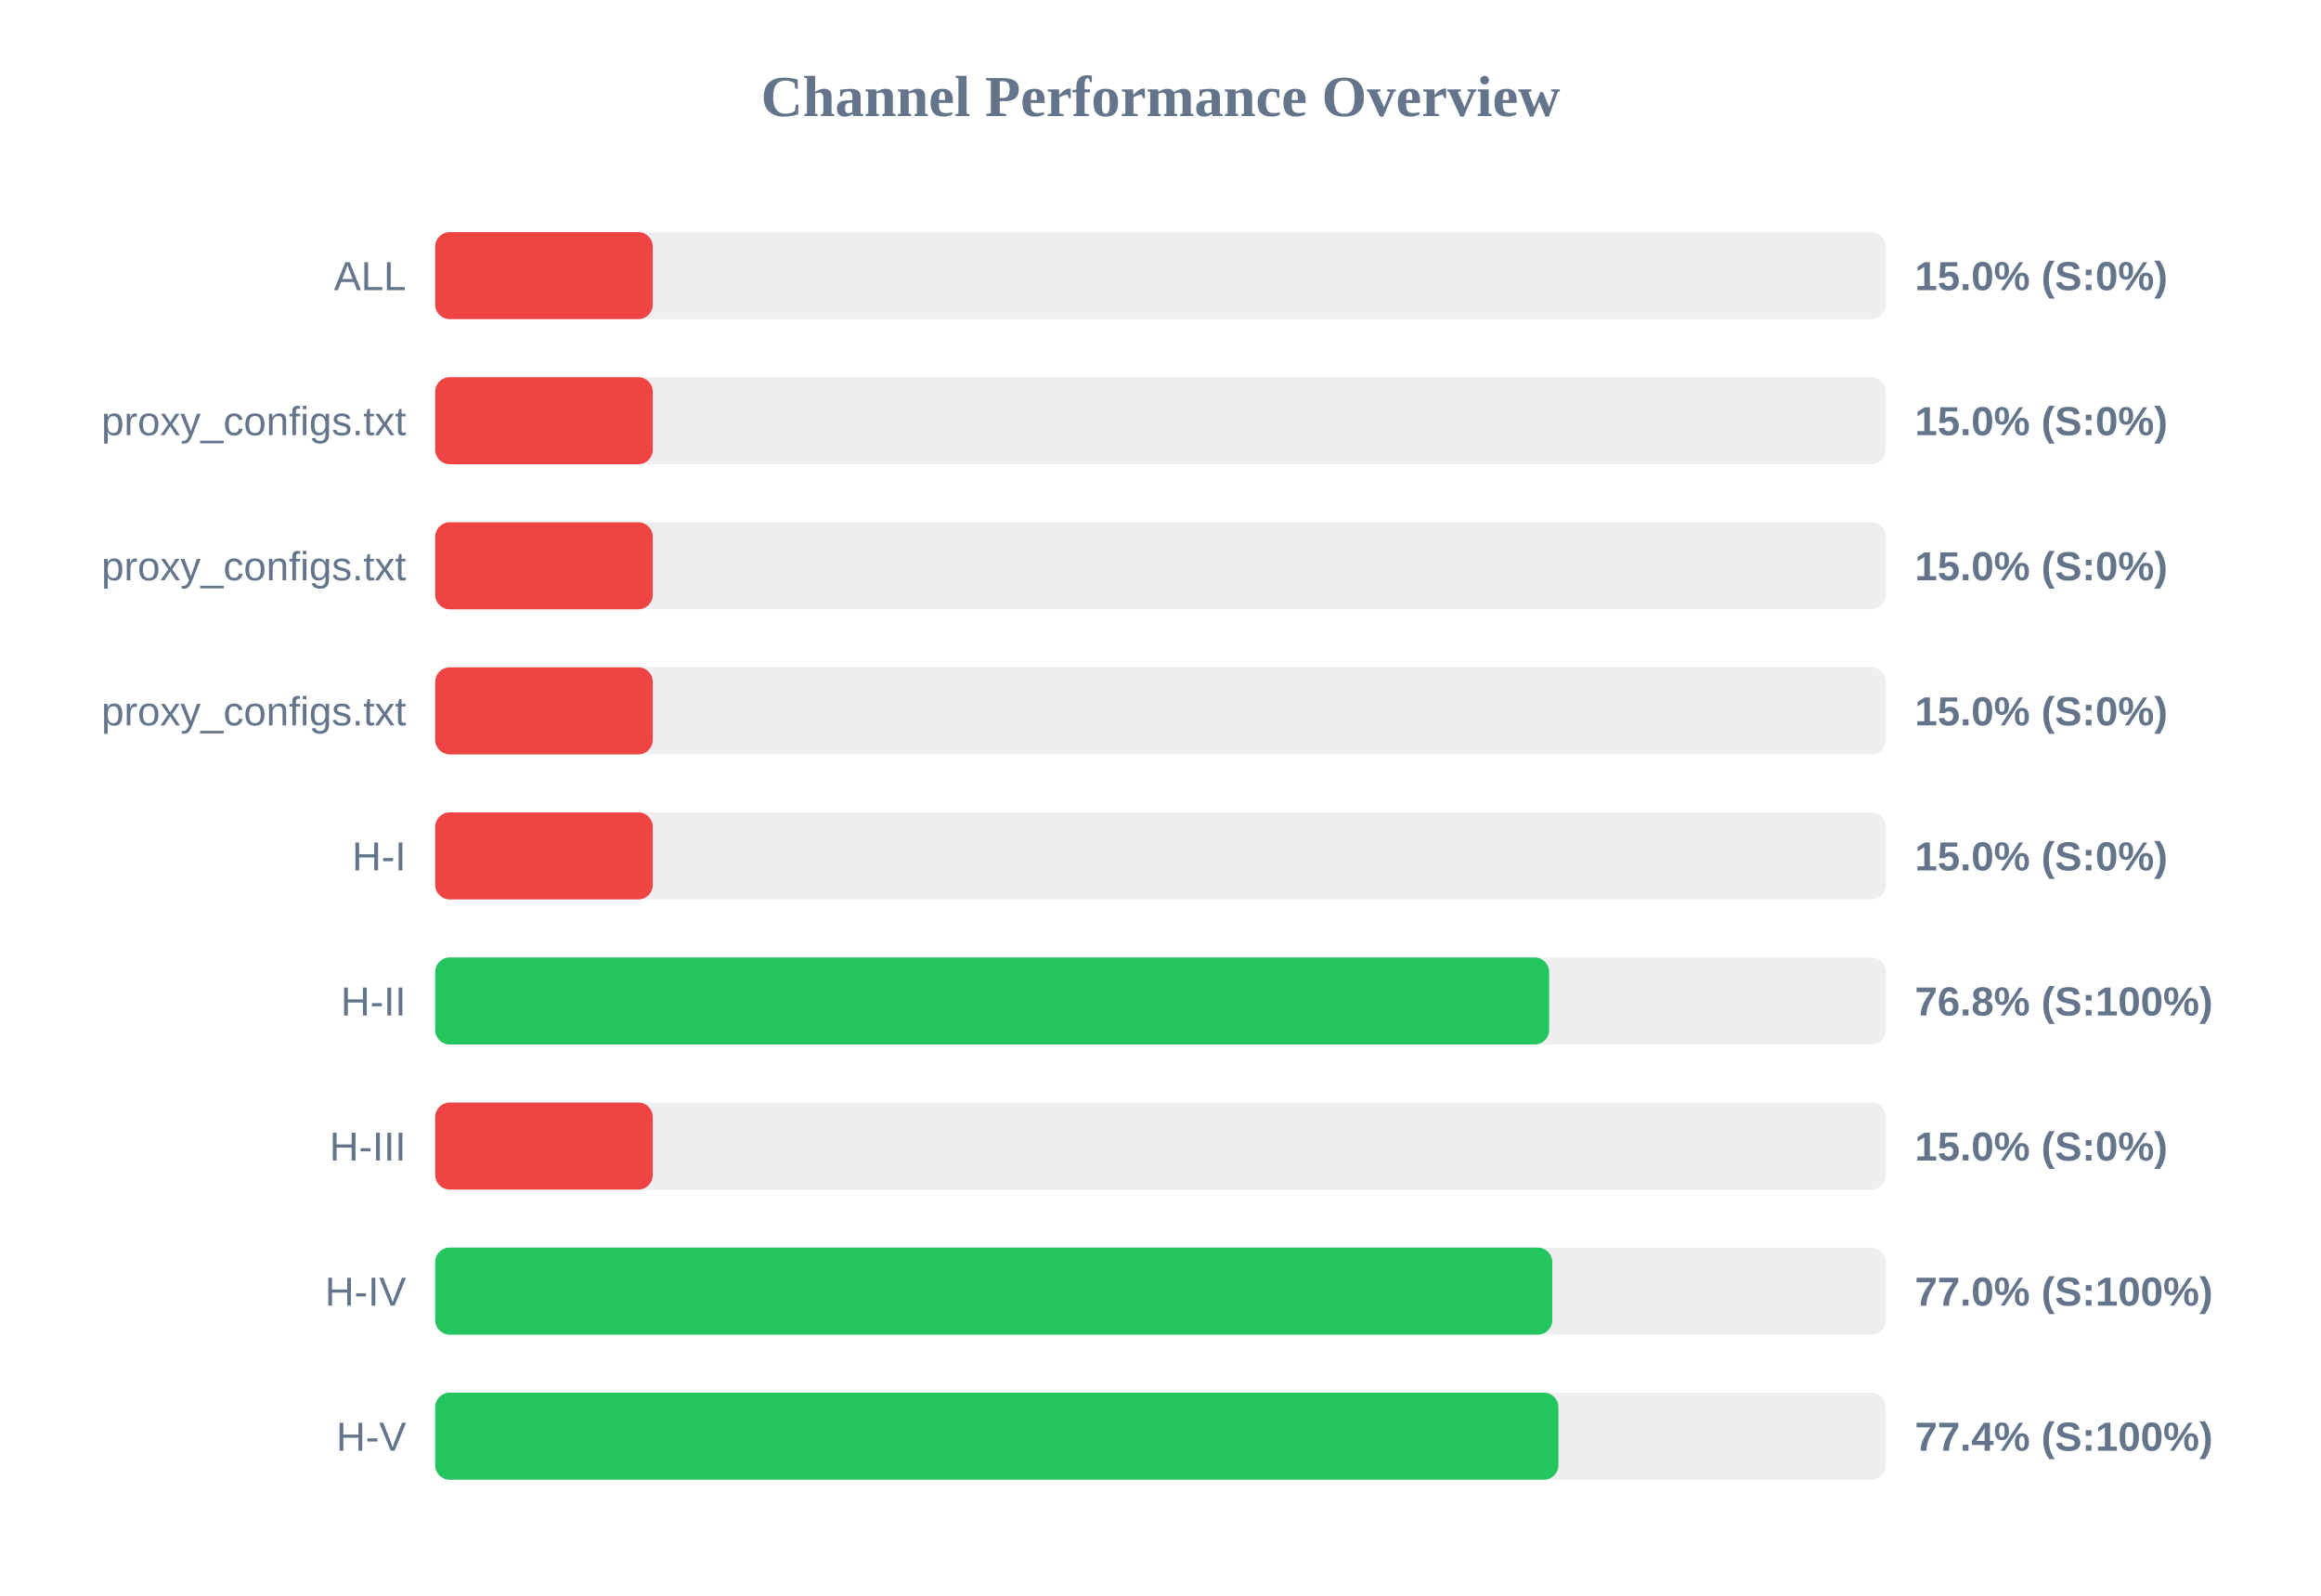
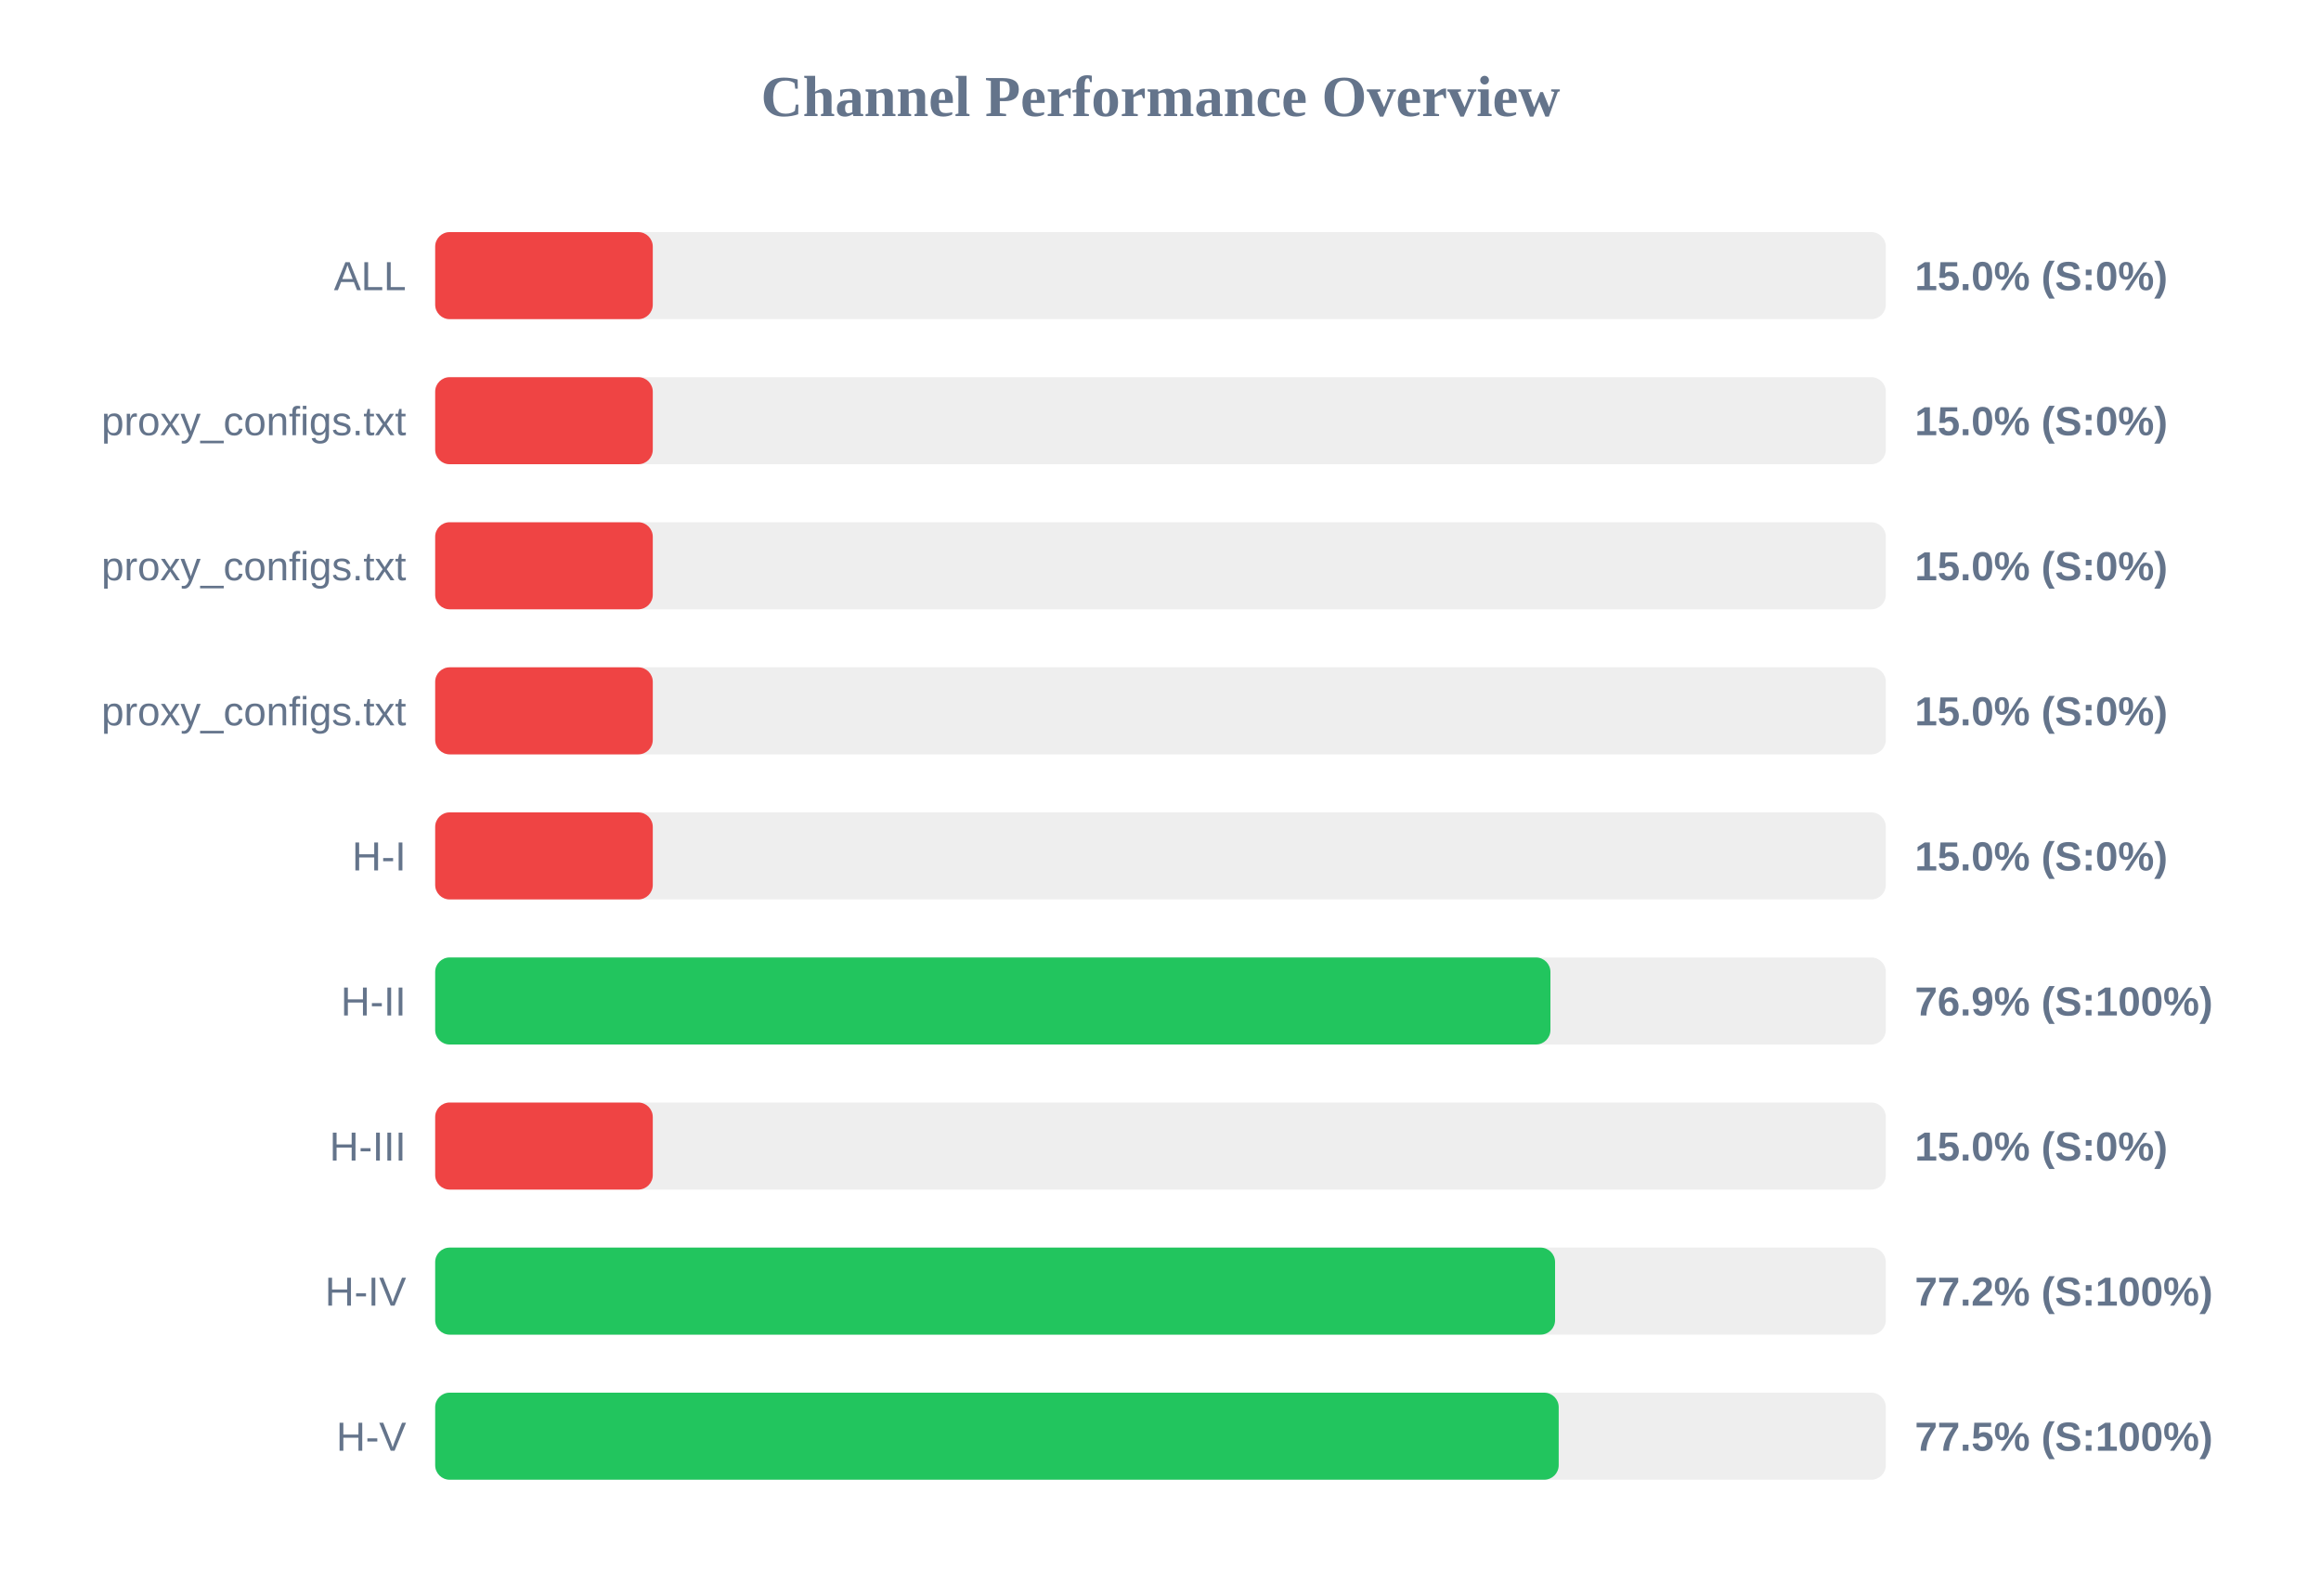
<svg xmlns="http://www.w3.org/2000/svg" width="800" height="550" version="1.1">
  <style>
        .row { font: 14px Arial; fill: #64748b; }
        .score { font: bold 14px Arial; fill: #64748b; }
    </style>
  <text x="400" y="40" text-anchor="middle" font-size="20px" font-weight="bold" fill="#64748b">Channel Performance Overview</text>
  <rect x="150" y="80" width="500" height="30" fill="#eee" rx="5" />
  <rect x="150" y="80" width="75.0" height="30" fill="#ef4444" rx="5" />
  <text x="140" y="100" text-anchor="end" class="row">ALL</text>
  <text x="660" y="100" text-anchor="start" class="score">15.0% (S:0%)</text>
  <rect x="150" y="130" width="500" height="30" fill="#eee" rx="5" />
  <rect x="150" y="130" width="75.0" height="30" fill="#ef4444" rx="5" />
  <text x="140" y="150" text-anchor="end" class="row">proxy_configs.txt</text>
  <text x="660" y="150" text-anchor="start" class="score">15.0% (S:0%)</text>
  <rect x="150" y="180" width="500" height="30" fill="#eee" rx="5" />
  <rect x="150" y="180" width="75.0" height="30" fill="#ef4444" rx="5" />
  <text x="140" y="200" text-anchor="end" class="row">proxy_configs.txt</text>
  <text x="660" y="200" text-anchor="start" class="score">15.0% (S:0%)</text>
  <rect x="150" y="230" width="500" height="30" fill="#eee" rx="5" />
  <rect x="150" y="230" width="75.0" height="30" fill="#ef4444" rx="5" />
  <text x="140" y="250" text-anchor="end" class="row">proxy_configs.txt</text>
  <text x="660" y="250" text-anchor="start" class="score">15.0% (S:0%)</text>
  <rect x="150" y="280" width="500" height="30" fill="#eee" rx="5" />
  <rect x="150" y="280" width="75.0" height="30" fill="#ef4444" rx="5" />
  <text x="140" y="300" text-anchor="end" class="row">H-I</text>
  <text x="660" y="300" text-anchor="start" class="score">15.0% (S:0%)</text>
  <rect x="150" y="330" width="500" height="30" fill="#eee" rx="5" />
-   <rect x="150" y="330" width="383.95" height="30" fill="#22c55e" rx="5" />
+   <rect x="150" y="330" width="384.4" height="30" fill="#22c55e" rx="5" />
  <text x="140" y="350" text-anchor="end" class="row">H-II</text>
-   <text x="660" y="350" text-anchor="start" class="score">76.8% (S:100%)</text>
+   <text x="660" y="350" text-anchor="start" class="score">76.9% (S:100%)</text>
  <rect x="150" y="380" width="500" height="30" fill="#eee" rx="5" />
  <rect x="150" y="380" width="75.0" height="30" fill="#ef4444" rx="5" />
  <text x="140" y="400" text-anchor="end" class="row">H-III</text>
  <text x="660" y="400" text-anchor="start" class="score">15.0% (S:0%)</text>
  <rect x="150" y="430" width="500" height="30" fill="#eee" rx="5" />
-   <rect x="150" y="430" width="385.05" height="30" fill="#22c55e" rx="5" />
+   <rect x="150" y="430" width="386.0" height="30" fill="#22c55e" rx="5" />
  <text x="140" y="450" text-anchor="end" class="row">H-IV</text>
-   <text x="660" y="450" text-anchor="start" class="score">77.0% (S:100%)</text>
+   <text x="660" y="450" text-anchor="start" class="score">77.2% (S:100%)</text>
  <rect x="150" y="480" width="500" height="30" fill="#eee" rx="5" />
-   <rect x="150" y="480" width="387.15" height="30" fill="#22c55e" rx="5" />
+   <rect x="150" y="480" width="387.25" height="30" fill="#22c55e" rx="5" />
  <text x="140" y="500" text-anchor="end" class="row">H-V</text>
-   <text x="660" y="500" text-anchor="start" class="score">77.4% (S:100%)</text>
+   <text x="660" y="500" text-anchor="start" class="score">77.5% (S:100%)</text>
</svg>
